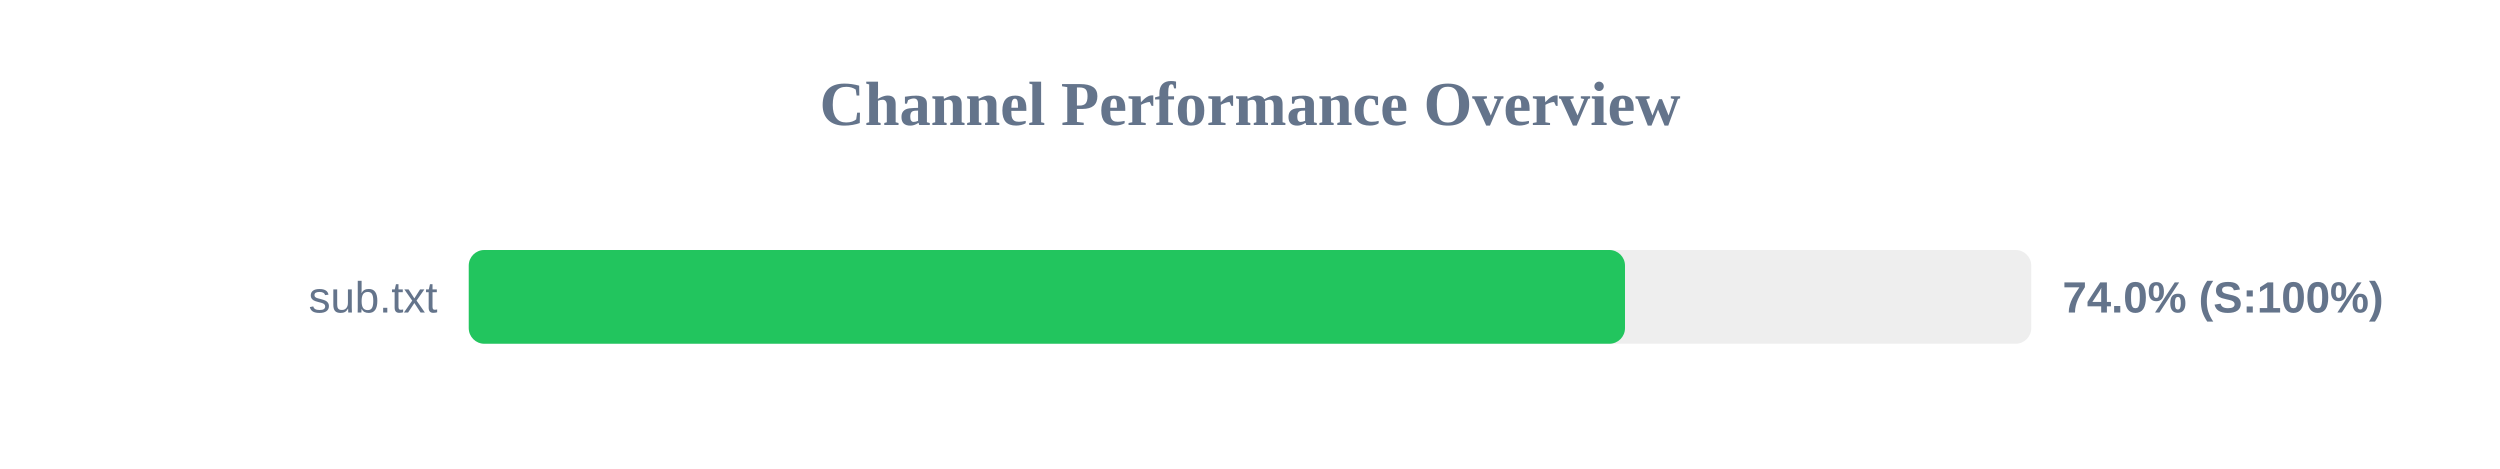
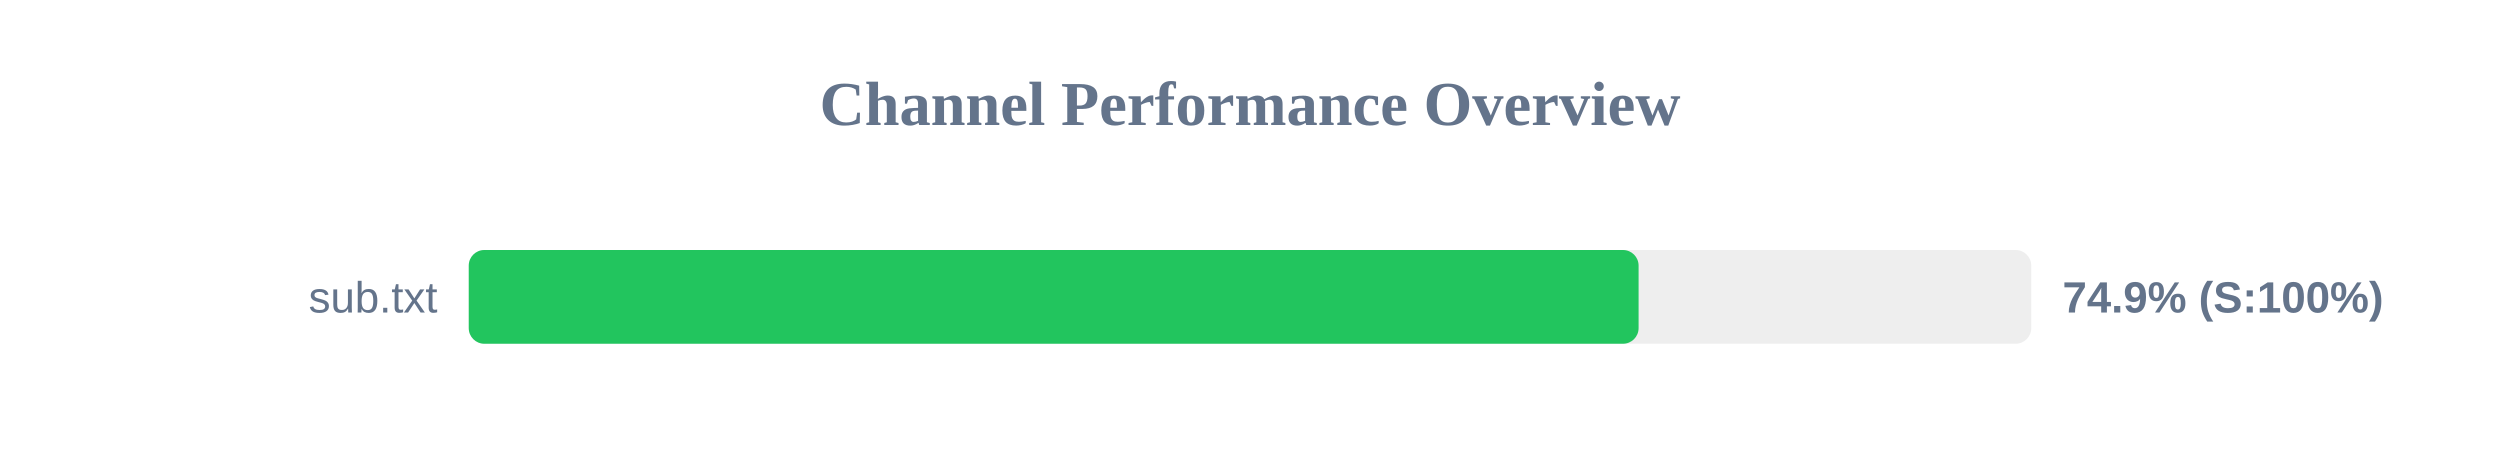
<svg xmlns="http://www.w3.org/2000/svg" width="800" height="150" version="1.1">
  <style>
        .row { font: 14px Arial; fill: #64748b; }
        .score { font: bold 14px Arial; fill: #64748b; }
    </style>
  <text x="400" y="40" text-anchor="middle" font-size="20px" font-weight="bold" fill="#64748b">Channel Performance Overview</text>
  <rect x="150" y="80" width="500" height="30" fill="#eee" rx="5" />
-   <rect x="150" y="80" width="370.0" height="30" fill="#22c55e" rx="5" />
+   <rect x="150" y="80" width="374.35" height="30" fill="#22c55e" rx="5" />
  <text x="140" y="100" text-anchor="end" class="row">sub.txt</text>
-   <text x="660" y="100" text-anchor="start" class="score">74.0% (S:100%)</text>
+   <text x="660" y="100" text-anchor="start" class="score">74.9% (S:100%)</text>
</svg>
